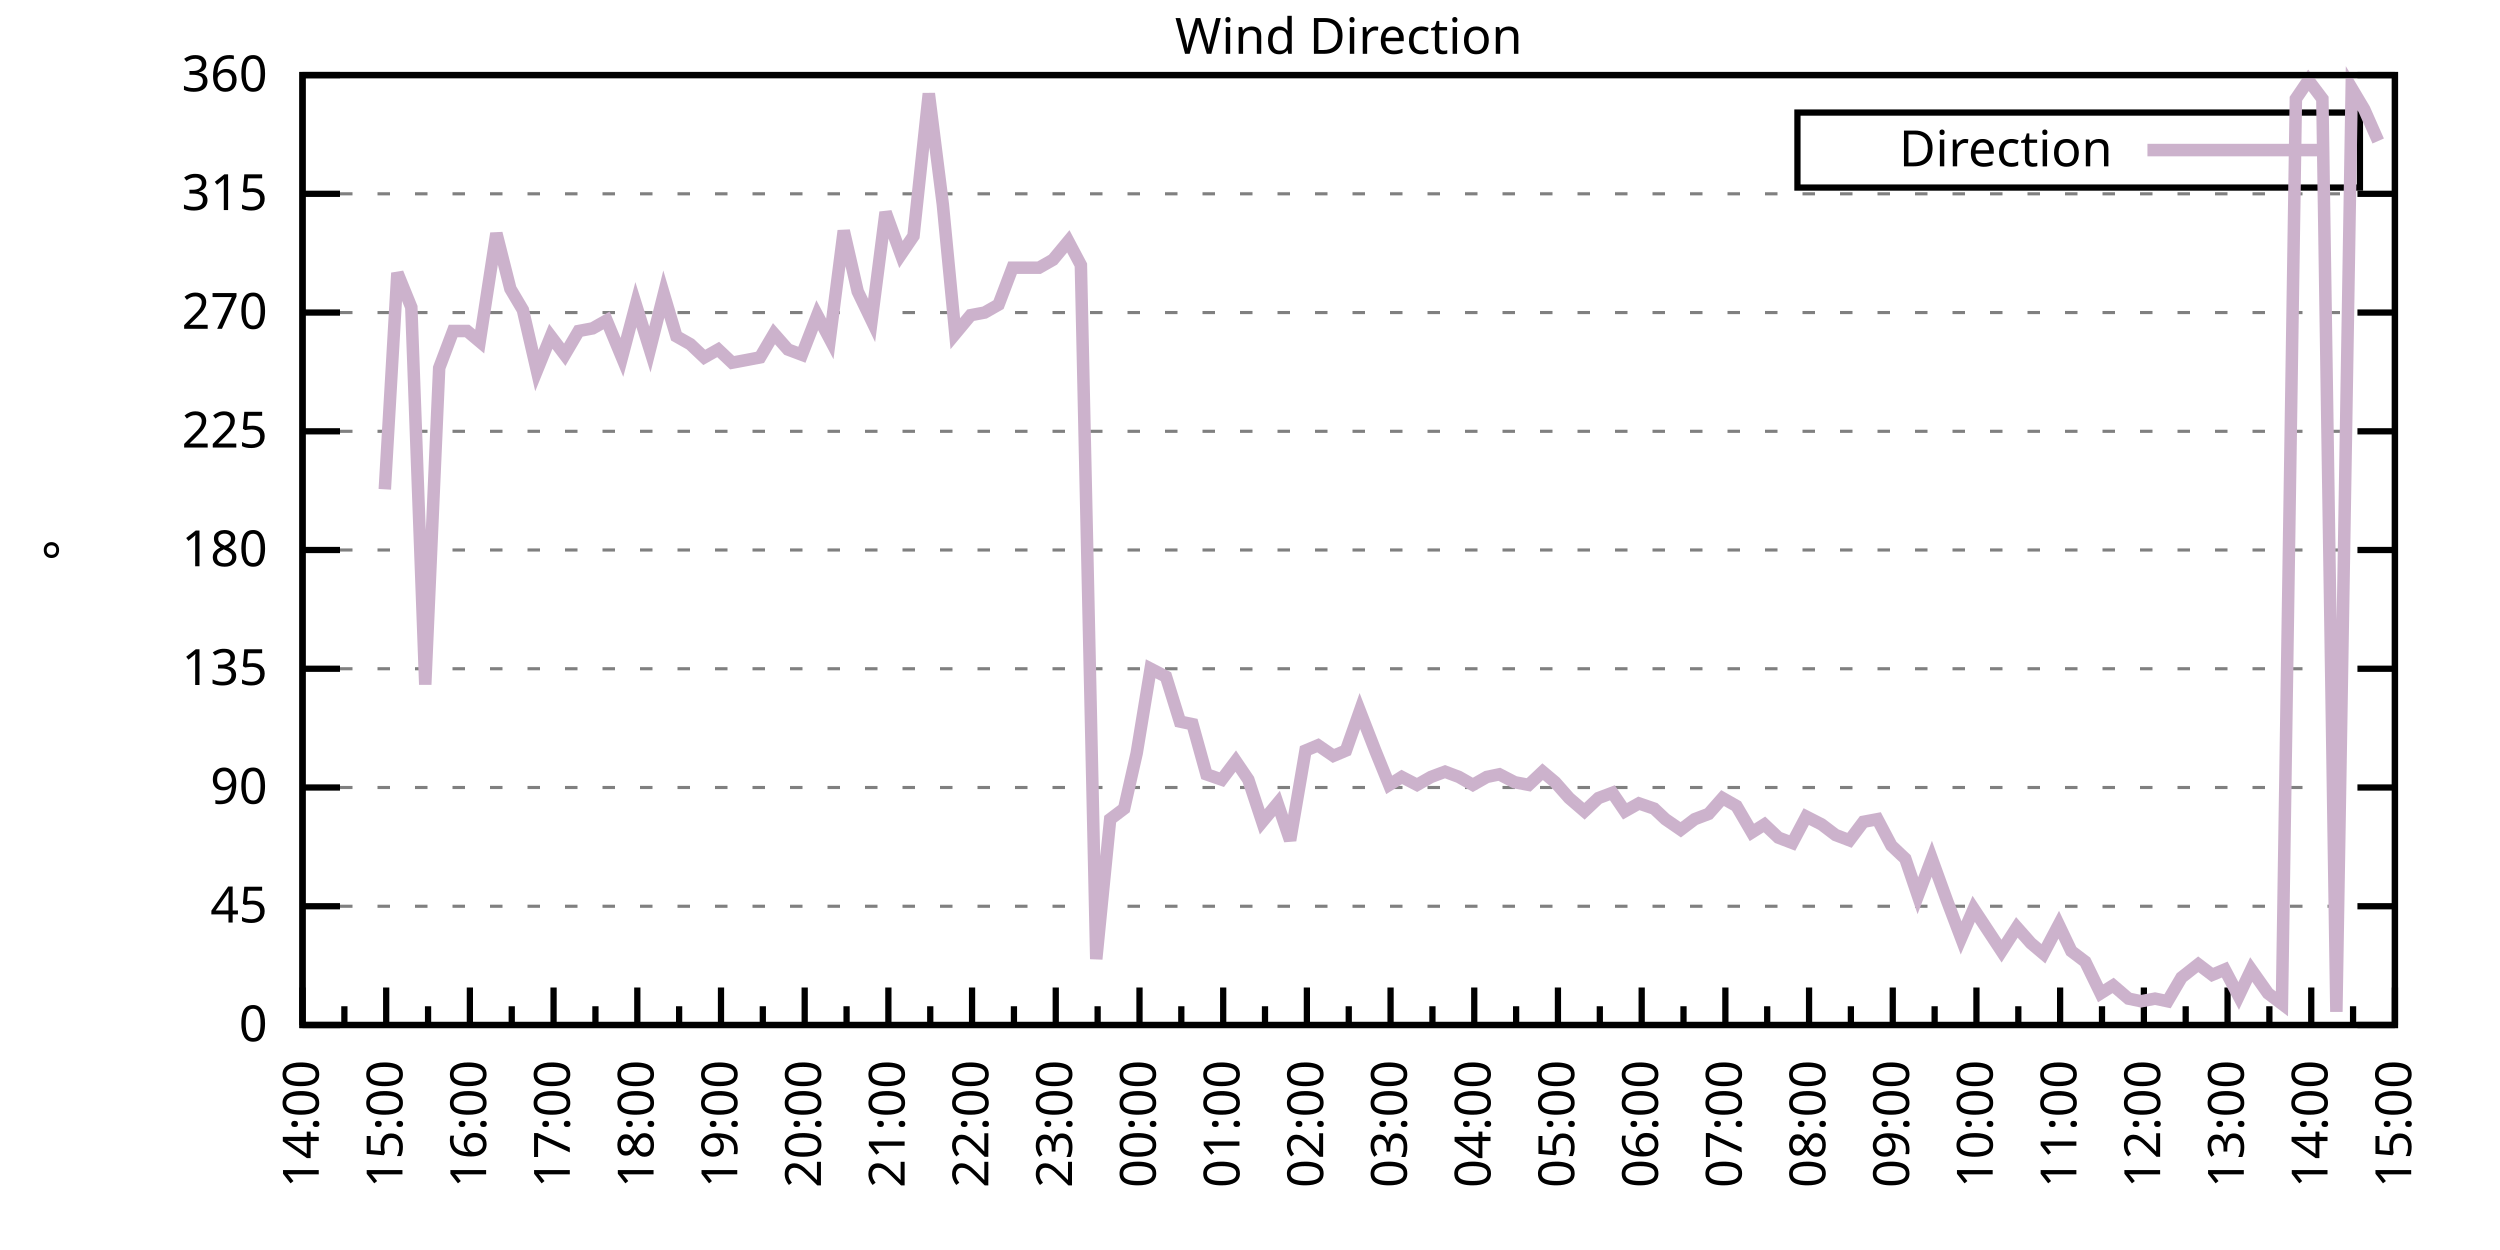
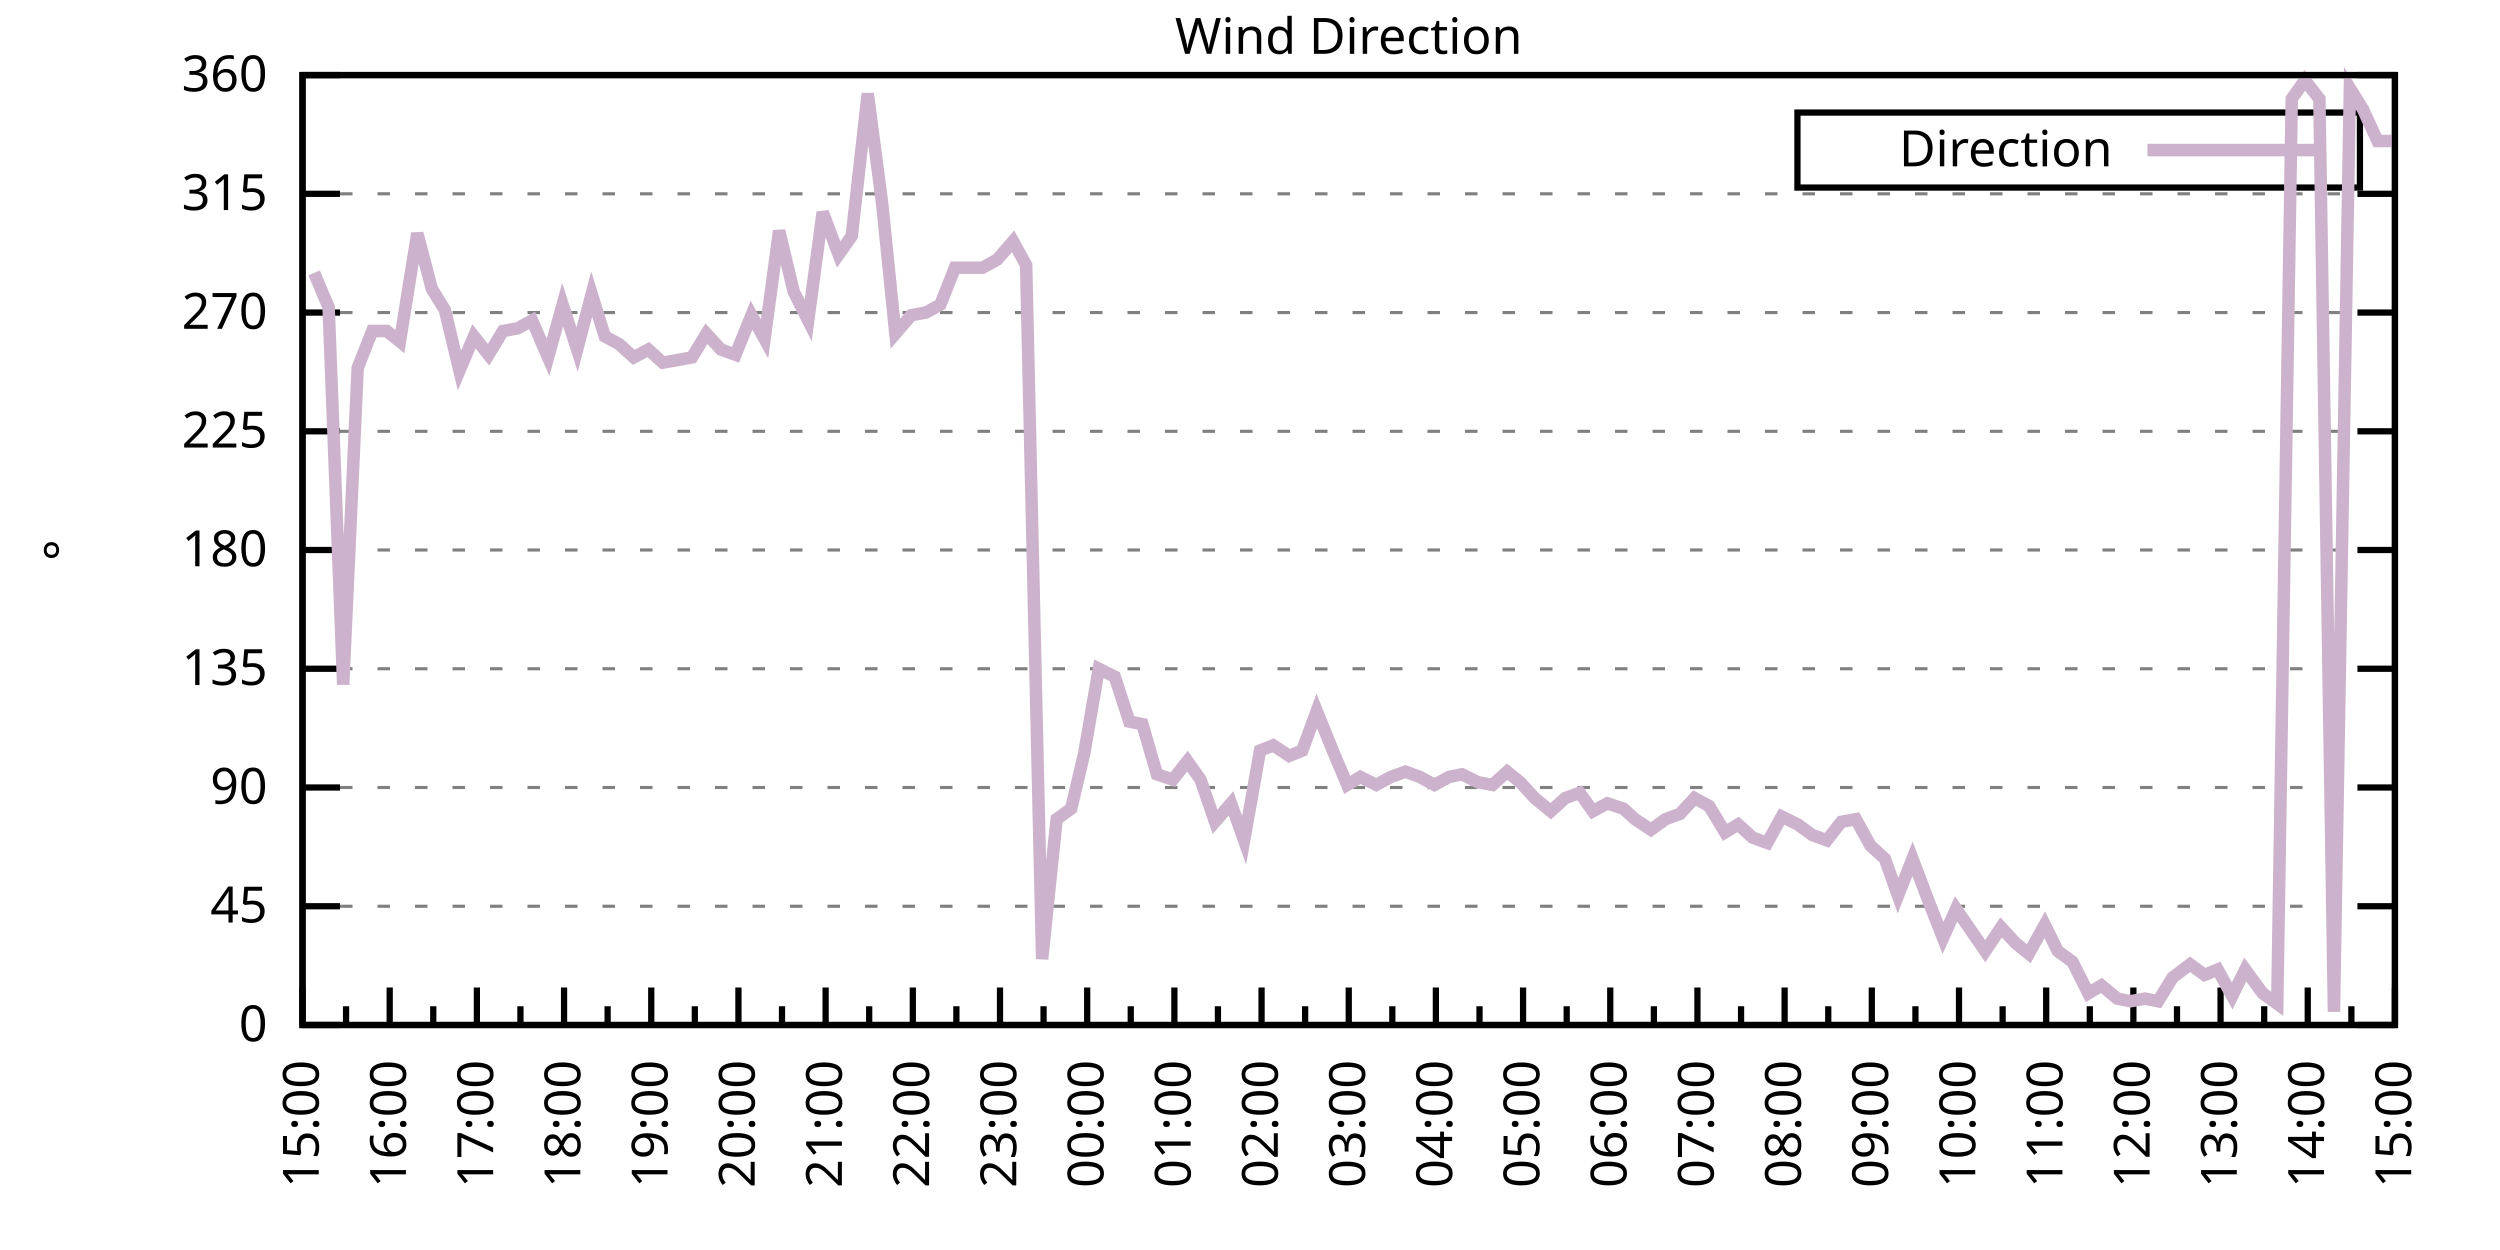
<svg xmlns="http://www.w3.org/2000/svg" xmlns:xlink="http://www.w3.org/1999/xlink" width="400" height="200" viewBox="0 0 400 200">
  <g id="gnuplot_canvas">
    <rect x="0" y="0" width="400" height="200" fill="none" />
    <defs>
      <circle id="gpDot" r="0.5" stroke-width="0.5" stroke="currentColor" />
      <path id="gpPt0" stroke-width="0.333" stroke="currentColor" d="M-1,0 h2 M0,-1 v2" />
      <path id="gpPt1" stroke-width="0.333" stroke="currentColor" d="M-1,-1 L1,1 M1,-1 L-1,1" />
      <path id="gpPt2" stroke-width="0.333" stroke="currentColor" d="M-1,0 L1,0 M0,-1 L0,1 M-1,-1 L1,1 M-1,1 L1,-1" />
      <rect id="gpPt3" stroke-width="0.333" stroke="currentColor" x="-1" y="-1" width="2" height="2" />
      <rect id="gpPt4" stroke-width="0.333" stroke="currentColor" fill="currentColor" x="-1" y="-1" width="2" height="2" />
      <circle id="gpPt5" stroke-width="0.333" stroke="currentColor" cx="0" cy="0" r="1" />
      <use xlink:href="#gpPt5" id="gpPt6" fill="currentColor" stroke="none" />
      <path id="gpPt7" stroke-width="0.333" stroke="currentColor" d="M0,-1.33 L-1.33,0.67 L1.33,0.67 z" />
      <use xlink:href="#gpPt7" id="gpPt8" fill="currentColor" stroke="none" />
      <use xlink:href="#gpPt7" id="gpPt9" stroke="currentColor" transform="rotate(180)" />
      <use xlink:href="#gpPt9" id="gpPt10" fill="currentColor" stroke="none" />
      <use xlink:href="#gpPt3" id="gpPt11" stroke="currentColor" transform="rotate(45)" />
      <use xlink:href="#gpPt11" id="gpPt12" fill="currentColor" stroke="none" />
      <path id="gpPt13" stroke-width="0.333" stroke="currentColor" d="M0,1.330 L1.265,0.411 L0.782,-1.067 L-0.782,-1.076 L-1.265,0.411 z" />
      <use xlink:href="#gpPt13" id="gpPt14" fill="currentColor" stroke="none" />
      <filter id="textbox" filterUnits="objectBoundingBox" x="0" y="0" height="1" width="1">
        <feFlood flood-color="white" flood-opacity="1" result="bgnd" />
        <feComposite in="SourceGraphic" in2="bgnd" operator="atop" />
      </filter>
      <filter id="greybox" filterUnits="objectBoundingBox" x="0" y="0" height="1" width="1">
        <feFlood flood-color="lightgrey" flood-opacity="1" result="grey" />
        <feComposite in="SourceGraphic" in2="grey" operator="atop" />
      </filter>
    </defs>
    <g fill="none" color="white" stroke="currentColor" stroke-width="1.00" stroke-linecap="butt" stroke-linejoin="miter">
</g>
    <g fill="none" color="black" stroke="currentColor" stroke-width="1.00" stroke-linecap="butt" stroke-linejoin="miter">
      <g stroke="none" shape-rendering="crispEdges">
        <polygon fill="rgb(255, 255, 255)" points="48.40,164.00 383.18,164.00 383.18,12.02 48.40,12.02 " />
      </g>
    </g>
    <g fill="none" color="black" stroke="currentColor" stroke-width="1.00" stroke-linecap="butt" stroke-linejoin="miter">
</g>
    <g fill="none" color="black" stroke="black" stroke-width="0.50" stroke-linecap="butt" stroke-linejoin="miter">
</g>
    <g fill="none" color="gray" stroke="currentColor" stroke-width="0.50" stroke-linecap="butt" stroke-linejoin="miter">
      <path stroke="gray" stroke-dasharray="2,4" class="gridline" d="M48.40,164.00 L383.19,164.00  " />
    </g>
    <g fill="none" color="gray" stroke="gray" stroke-width="1.00" stroke-linecap="butt" stroke-linejoin="miter">
</g>
    <g fill="none" color="black" stroke="currentColor" stroke-width="1.00" stroke-linecap="butt" stroke-linejoin="miter">
      <path stroke="black" d="M48.40,164.00 L54.40,164.00 M383.19,164.00 L377.19,164.00  " />
      <g transform="translate(42.80,166.60)" stroke="none" fill="black" font-family="Sans" font-size="8.00" text-anchor="end">
        <text>
          <tspan font-family="Sans"> 0</tspan>
        </text>
      </g>
    </g>
    <g fill="none" color="black" stroke="currentColor" stroke-width="1.00" stroke-linecap="butt" stroke-linejoin="miter">
</g>
    <g fill="none" color="black" stroke="black" stroke-width="0.50" stroke-linecap="butt" stroke-linejoin="miter">
</g>
    <g fill="none" color="gray" stroke="currentColor" stroke-width="0.50" stroke-linecap="butt" stroke-linejoin="miter">
      <path stroke="gray" stroke-dasharray="2,4" class="gridline" d="M48.40,145.00 L383.19,145.00  " />
    </g>
    <g fill="none" color="gray" stroke="gray" stroke-width="1.00" stroke-linecap="butt" stroke-linejoin="miter">
</g>
    <g fill="none" color="black" stroke="currentColor" stroke-width="1.00" stroke-linecap="butt" stroke-linejoin="miter">
      <path stroke="black" d="M48.40,145.00 L54.40,145.00 M383.19,145.00 L377.19,145.00  " />
      <g transform="translate(42.80,147.60)" stroke="none" fill="black" font-family="Sans" font-size="8.00" text-anchor="end">
        <text>
          <tspan font-family="Sans"> 45</tspan>
        </text>
      </g>
    </g>
    <g fill="none" color="black" stroke="currentColor" stroke-width="1.00" stroke-linecap="butt" stroke-linejoin="miter">
</g>
    <g fill="none" color="black" stroke="black" stroke-width="0.50" stroke-linecap="butt" stroke-linejoin="miter">
</g>
    <g fill="none" color="gray" stroke="currentColor" stroke-width="0.50" stroke-linecap="butt" stroke-linejoin="miter">
      <path stroke="gray" stroke-dasharray="2,4" class="gridline" d="M48.40,126.00 L383.19,126.00  " />
    </g>
    <g fill="none" color="gray" stroke="gray" stroke-width="1.00" stroke-linecap="butt" stroke-linejoin="miter">
</g>
    <g fill="none" color="black" stroke="currentColor" stroke-width="1.00" stroke-linecap="butt" stroke-linejoin="miter">
      <path stroke="black" d="M48.40,126.00 L54.40,126.00 M383.19,126.00 L377.19,126.00  " />
      <g transform="translate(42.80,128.60)" stroke="none" fill="black" font-family="Sans" font-size="8.00" text-anchor="end">
        <text>
          <tspan font-family="Sans"> 90</tspan>
        </text>
      </g>
    </g>
    <g fill="none" color="black" stroke="currentColor" stroke-width="1.00" stroke-linecap="butt" stroke-linejoin="miter">
</g>
    <g fill="none" color="black" stroke="black" stroke-width="0.50" stroke-linecap="butt" stroke-linejoin="miter">
</g>
    <g fill="none" color="gray" stroke="currentColor" stroke-width="0.50" stroke-linecap="butt" stroke-linejoin="miter">
      <path stroke="gray" stroke-dasharray="2,4" class="gridline" d="M48.40,107.00 L383.19,107.00  " />
    </g>
    <g fill="none" color="gray" stroke="gray" stroke-width="1.00" stroke-linecap="butt" stroke-linejoin="miter">
</g>
    <g fill="none" color="black" stroke="currentColor" stroke-width="1.00" stroke-linecap="butt" stroke-linejoin="miter">
      <path stroke="black" d="M48.40,107.00 L54.40,107.00 M383.19,107.00 L377.19,107.00  " />
      <g transform="translate(42.80,109.60)" stroke="none" fill="black" font-family="Sans" font-size="8.00" text-anchor="end">
        <text>
          <tspan font-family="Sans"> 135</tspan>
        </text>
      </g>
    </g>
    <g fill="none" color="black" stroke="currentColor" stroke-width="1.00" stroke-linecap="butt" stroke-linejoin="miter">
</g>
    <g fill="none" color="black" stroke="black" stroke-width="0.50" stroke-linecap="butt" stroke-linejoin="miter">
</g>
    <g fill="none" color="gray" stroke="currentColor" stroke-width="0.50" stroke-linecap="butt" stroke-linejoin="miter">
      <path stroke="gray" stroke-dasharray="2,4" class="gridline" d="M48.40,88.00 L383.19,88.00  " />
    </g>
    <g fill="none" color="gray" stroke="gray" stroke-width="1.00" stroke-linecap="butt" stroke-linejoin="miter">
</g>
    <g fill="none" color="black" stroke="currentColor" stroke-width="1.00" stroke-linecap="butt" stroke-linejoin="miter">
      <path stroke="black" d="M48.40,88.00 L54.40,88.00 M383.19,88.00 L377.19,88.00  " />
      <g transform="translate(42.80,90.60)" stroke="none" fill="black" font-family="Sans" font-size="8.00" text-anchor="end">
        <text>
          <tspan font-family="Sans"> 180</tspan>
        </text>
      </g>
    </g>
    <g fill="none" color="black" stroke="currentColor" stroke-width="1.00" stroke-linecap="butt" stroke-linejoin="miter">
</g>
    <g fill="none" color="black" stroke="black" stroke-width="0.50" stroke-linecap="butt" stroke-linejoin="miter">
</g>
    <g fill="none" color="gray" stroke="currentColor" stroke-width="0.50" stroke-linecap="butt" stroke-linejoin="miter">
      <path stroke="gray" stroke-dasharray="2,4" class="gridline" d="M48.40,69.01 L383.19,69.01  " />
    </g>
    <g fill="none" color="gray" stroke="gray" stroke-width="1.00" stroke-linecap="butt" stroke-linejoin="miter">
</g>
    <g fill="none" color="black" stroke="currentColor" stroke-width="1.00" stroke-linecap="butt" stroke-linejoin="miter">
      <path stroke="black" d="M48.40,69.01 L54.40,69.01 M383.19,69.01 L377.19,69.01  " />
      <g transform="translate(42.80,71.61)" stroke="none" fill="black" font-family="Sans" font-size="8.00" text-anchor="end">
        <text>
          <tspan font-family="Sans"> 225</tspan>
        </text>
      </g>
    </g>
    <g fill="none" color="black" stroke="currentColor" stroke-width="1.00" stroke-linecap="butt" stroke-linejoin="miter">
</g>
    <g fill="none" color="black" stroke="black" stroke-width="0.50" stroke-linecap="butt" stroke-linejoin="miter">
</g>
    <g fill="none" color="gray" stroke="currentColor" stroke-width="0.50" stroke-linecap="butt" stroke-linejoin="miter">
      <path stroke="gray" stroke-dasharray="2,4" class="gridline" d="M48.40,50.01 L383.19,50.01  " />
    </g>
    <g fill="none" color="gray" stroke="gray" stroke-width="1.00" stroke-linecap="butt" stroke-linejoin="miter">
</g>
    <g fill="none" color="black" stroke="currentColor" stroke-width="1.00" stroke-linecap="butt" stroke-linejoin="miter">
      <path stroke="black" d="M48.40,50.01 L54.40,50.01 M383.19,50.01 L377.19,50.01  " />
      <g transform="translate(42.80,52.61)" stroke="none" fill="black" font-family="Sans" font-size="8.00" text-anchor="end">
        <text>
          <tspan font-family="Sans"> 270</tspan>
        </text>
      </g>
    </g>
    <g fill="none" color="black" stroke="currentColor" stroke-width="1.00" stroke-linecap="butt" stroke-linejoin="miter">
</g>
    <g fill="none" color="black" stroke="black" stroke-width="0.50" stroke-linecap="butt" stroke-linejoin="miter">
</g>
    <g fill="none" color="gray" stroke="currentColor" stroke-width="0.50" stroke-linecap="butt" stroke-linejoin="miter">
      <path stroke="gray" stroke-dasharray="2,4" class="gridline" d="M48.40,31.01 L383.19,31.01  " />
    </g>
    <g fill="none" color="gray" stroke="gray" stroke-width="1.00" stroke-linecap="butt" stroke-linejoin="miter">
</g>
    <g fill="none" color="black" stroke="currentColor" stroke-width="1.00" stroke-linecap="butt" stroke-linejoin="miter">
      <path stroke="black" d="M48.40,31.01 L54.40,31.01 M383.19,31.01 L377.19,31.01  " />
      <g transform="translate(42.80,33.61)" stroke="none" fill="black" font-family="Sans" font-size="8.00" text-anchor="end">
        <text>
          <tspan font-family="Sans"> 315</tspan>
        </text>
      </g>
    </g>
    <g fill="none" color="black" stroke="currentColor" stroke-width="1.00" stroke-linecap="butt" stroke-linejoin="miter">
</g>
    <g fill="none" color="black" stroke="black" stroke-width="0.50" stroke-linecap="butt" stroke-linejoin="miter">
</g>
    <g fill="none" color="gray" stroke="currentColor" stroke-width="0.50" stroke-linecap="butt" stroke-linejoin="miter">
      <path stroke="gray" stroke-dasharray="2,4" class="gridline" d="M48.40,12.01 L383.19,12.01  " />
    </g>
    <g fill="none" color="gray" stroke="gray" stroke-width="1.00" stroke-linecap="butt" stroke-linejoin="miter">
</g>
    <g fill="none" color="black" stroke="currentColor" stroke-width="1.00" stroke-linecap="butt" stroke-linejoin="miter">
      <path stroke="black" d="M48.40,12.01 L54.40,12.01 M383.19,12.01 L377.19,12.01  " />
      <g transform="translate(42.80,14.61)" stroke="none" fill="black" font-family="Sans" font-size="8.00" text-anchor="end">
        <text>
          <tspan font-family="Sans"> 360</tspan>
        </text>
      </g>
    </g>
    <g fill="none" color="black" stroke="currentColor" stroke-width="1.00" stroke-linecap="butt" stroke-linejoin="miter">
      <path stroke="black" d="M48.40,164.00 L48.40,158.00  " />
      <g transform="translate(51.00,169.60) rotate(270)" stroke="none" fill="black" font-family="Sans" font-size="8.00" text-anchor="end">
        <text>
+           <tspan font-family="Sans">15:00</tspan>
+         </text>
+       </g>
+     </g>
+     <g fill="none" color="black" stroke="currentColor" stroke-width="1.00" stroke-linecap="butt" stroke-linejoin="miter">
+       <path stroke="black" d="M55.37,164.00 L55.37,161.00 M62.35,164.00 L62.35,158.00  " />
+       <g transform="translate(64.95,169.60) rotate(270)" stroke="none" fill="black" font-family="Sans" font-size="8.00" text-anchor="end">
+         <text>
+           <tspan font-family="Sans">16:00</tspan>
+         </text>
+       </g>
+     </g>
+     <g fill="none" color="black" stroke="currentColor" stroke-width="1.00" stroke-linecap="butt" stroke-linejoin="miter">
+       <path stroke="black" d="M69.32,164.00 L69.32,161.00 M76.30,164.00 L76.30,158.00  " />
+       <g transform="translate(78.90,169.60) rotate(270)" stroke="none" fill="black" font-family="Sans" font-size="8.00" text-anchor="end">
+         <text>
+           <tspan font-family="Sans">17:00</tspan>
+         </text>
+       </g>
+     </g>
+     <g fill="none" color="black" stroke="currentColor" stroke-width="1.00" stroke-linecap="butt" stroke-linejoin="miter">
+       <path stroke="black" d="M83.27,164.00 L83.27,161.00 M90.25,164.00 L90.25,158.00  " />
+       <g transform="translate(92.85,169.60) rotate(270)" stroke="none" fill="black" font-family="Sans" font-size="8.00" text-anchor="end">
+         <text>
+           <tspan font-family="Sans">18:00</tspan>
+         </text>
+       </g>
+     </g>
+     <g fill="none" color="black" stroke="currentColor" stroke-width="1.00" stroke-linecap="butt" stroke-linejoin="miter">
+       <path stroke="black" d="M97.22,164.00 L97.22,161.00 M104.20,164.00 L104.20,158.00  " />
+       <g transform="translate(106.80,169.60) rotate(270)" stroke="none" fill="black" font-family="Sans" font-size="8.00" text-anchor="end">
+         <text>
+           <tspan font-family="Sans">19:00</tspan>
+         </text>
+       </g>
+     </g>
+     <g fill="none" color="black" stroke="currentColor" stroke-width="1.00" stroke-linecap="butt" stroke-linejoin="miter">
+       <path stroke="black" d="M111.17,164.00 L111.17,161.00 M118.15,164.00 L118.15,158.00  " />
+       <g transform="translate(120.75,169.60) rotate(270)" stroke="none" fill="black" font-family="Sans" font-size="8.00" text-anchor="end">
+         <text>
+           <tspan font-family="Sans">20:00</tspan>
+         </text>
+       </g>
+     </g>
+     <g fill="none" color="black" stroke="currentColor" stroke-width="1.00" stroke-linecap="butt" stroke-linejoin="miter">
+       <path stroke="black" d="M125.12,164.00 L125.12,161.00 M132.10,164.00 L132.10,158.00  " />
+       <g transform="translate(134.70,169.60) rotate(270)" stroke="none" fill="black" font-family="Sans" font-size="8.00" text-anchor="end">
+         <text>
+           <tspan font-family="Sans">21:00</tspan>
+         </text>
+       </g>
+     </g>
+     <g fill="none" color="black" stroke="currentColor" stroke-width="1.00" stroke-linecap="butt" stroke-linejoin="miter">
+       <path stroke="black" d="M139.07,164.00 L139.07,161.00 M146.05,164.00 L146.05,158.00  " />
+       <g transform="translate(148.65,169.60) rotate(270)" stroke="none" fill="black" font-family="Sans" font-size="8.00" text-anchor="end">
+         <text>
+           <tspan font-family="Sans">22:00</tspan>
+         </text>
+       </g>
+     </g>
+     <g fill="none" color="black" stroke="currentColor" stroke-width="1.00" stroke-linecap="butt" stroke-linejoin="miter">
+       <path stroke="black" d="M153.02,164.00 L153.02,161.00 M160.00,164.00 L160.00,158.00  " />
+       <g transform="translate(162.60,169.60) rotate(270)" stroke="none" fill="black" font-family="Sans" font-size="8.00" text-anchor="end">
+         <text>
+           <tspan font-family="Sans">23:00</tspan>
+         </text>
+       </g>
+     </g>
+     <g fill="none" color="black" stroke="currentColor" stroke-width="1.00" stroke-linecap="butt" stroke-linejoin="miter">
+       <path stroke="black" d="M166.97,164.00 L166.97,161.00 M173.95,164.00 L173.95,158.00  " />
+       <g transform="translate(176.55,169.60) rotate(270)" stroke="none" fill="black" font-family="Sans" font-size="8.00" text-anchor="end">
+         <text>
+           <tspan font-family="Sans">00:00</tspan>
+         </text>
+       </g>
+     </g>
+     <g fill="none" color="black" stroke="currentColor" stroke-width="1.00" stroke-linecap="butt" stroke-linejoin="miter">
+       <path stroke="black" d="M180.92,164.00 L180.92,161.00 M187.90,164.00 L187.90,158.00  " />
+       <g transform="translate(190.50,169.60) rotate(270)" stroke="none" fill="black" font-family="Sans" font-size="8.00" text-anchor="end">
+         <text>
+           <tspan font-family="Sans">01:00</tspan>
+         </text>
+       </g>
+     </g>
+     <g fill="none" color="black" stroke="currentColor" stroke-width="1.00" stroke-linecap="butt" stroke-linejoin="miter">
+       <path stroke="black" d="M194.87,164.00 L194.87,161.00 M201.85,164.00 L201.85,158.00  " />
+       <g transform="translate(204.45,169.60) rotate(270)" stroke="none" fill="black" font-family="Sans" font-size="8.00" text-anchor="end">
+         <text>
+           <tspan font-family="Sans">02:00</tspan>
+         </text>
+       </g>
+     </g>
+     <g fill="none" color="black" stroke="currentColor" stroke-width="1.00" stroke-linecap="butt" stroke-linejoin="miter">
+       <path stroke="black" d="M208.82,164.00 L208.82,161.00 M215.80,164.00 L215.80,158.00  " />
+       <g transform="translate(218.40,169.60) rotate(270)" stroke="none" fill="black" font-family="Sans" font-size="8.00" text-anchor="end">
+         <text>
+           <tspan font-family="Sans">03:00</tspan>
+         </text>
+       </g>
+     </g>
+     <g fill="none" color="black" stroke="currentColor" stroke-width="1.00" stroke-linecap="butt" stroke-linejoin="miter">
+       <path stroke="black" d="M222.77,164.00 L222.77,161.00 M229.74,164.00 L229.74,158.00  " />
+       <g transform="translate(232.34,169.60) rotate(270)" stroke="none" fill="black" font-family="Sans" font-size="8.00" text-anchor="end">
+         <text>
+           <tspan font-family="Sans">04:00</tspan>
+         </text>
+       </g>
+     </g>
+     <g fill="none" color="black" stroke="currentColor" stroke-width="1.00" stroke-linecap="butt" stroke-linejoin="miter">
+       <path stroke="black" d="M236.72,164.00 L236.72,161.00 M243.69,164.00 L243.69,158.00  " />
+       <g transform="translate(246.29,169.60) rotate(270)" stroke="none" fill="black" font-family="Sans" font-size="8.00" text-anchor="end">
+         <text>
+           <tspan font-family="Sans">05:00</tspan>
+         </text>
+       </g>
+     </g>
+     <g fill="none" color="black" stroke="currentColor" stroke-width="1.00" stroke-linecap="butt" stroke-linejoin="miter">
+       <path stroke="black" d="M250.67,164.00 L250.67,161.00 M257.64,164.00 L257.64,158.00  " />
+       <g transform="translate(260.24,169.60) rotate(270)" stroke="none" fill="black" font-family="Sans" font-size="8.00" text-anchor="end">
+         <text>
+           <tspan font-family="Sans">06:00</tspan>
+         </text>
+       </g>
+     </g>
+     <g fill="none" color="black" stroke="currentColor" stroke-width="1.00" stroke-linecap="butt" stroke-linejoin="miter">
+       <path stroke="black" d="M264.62,164.00 L264.62,161.00 M271.59,164.00 L271.59,158.00  " />
+       <g transform="translate(274.19,169.60) rotate(270)" stroke="none" fill="black" font-family="Sans" font-size="8.00" text-anchor="end">
+         <text>
+           <tspan font-family="Sans">07:00</tspan>
+         </text>
+       </g>
+     </g>
+     <g fill="none" color="black" stroke="currentColor" stroke-width="1.00" stroke-linecap="butt" stroke-linejoin="miter">
+       <path stroke="black" d="M278.57,164.00 L278.57,161.00 M285.54,164.00 L285.54,158.00  " />
+       <g transform="translate(288.14,169.60) rotate(270)" stroke="none" fill="black" font-family="Sans" font-size="8.00" text-anchor="end">
+         <text>
+           <tspan font-family="Sans">08:00</tspan>
+         </text>
+       </g>
+     </g>
+     <g fill="none" color="black" stroke="currentColor" stroke-width="1.00" stroke-linecap="butt" stroke-linejoin="miter">
+       <path stroke="black" d="M292.52,164.00 L292.52,161.00 M299.49,164.00 L299.49,158.00  " />
+       <g transform="translate(302.09,169.60) rotate(270)" stroke="none" fill="black" font-family="Sans" font-size="8.00" text-anchor="end">
+         <text>
+           <tspan font-family="Sans">09:00</tspan>
+         </text>
+       </g>
+     </g>
+     <g fill="none" color="black" stroke="currentColor" stroke-width="1.00" stroke-linecap="butt" stroke-linejoin="miter">
+       <path stroke="black" d="M306.47,164.00 L306.47,161.00 M313.44,164.00 L313.44,158.00  " />
+       <g transform="translate(316.04,169.60) rotate(270)" stroke="none" fill="black" font-family="Sans" font-size="8.00" text-anchor="end">
+         <text>
+           <tspan font-family="Sans">10:00</tspan>
+         </text>
+       </g>
+     </g>
+     <g fill="none" color="black" stroke="currentColor" stroke-width="1.00" stroke-linecap="butt" stroke-linejoin="miter">
+       <path stroke="black" d="M320.42,164.00 L320.42,161.00 M327.39,164.00 L327.39,158.00  " />
+       <g transform="translate(329.99,169.60) rotate(270)" stroke="none" fill="black" font-family="Sans" font-size="8.00" text-anchor="end">
+         <text>
+           <tspan font-family="Sans">11:00</tspan>
+         </text>
+       </g>
+     </g>
+     <g fill="none" color="black" stroke="currentColor" stroke-width="1.00" stroke-linecap="butt" stroke-linejoin="miter">
+       <path stroke="black" d="M334.37,164.00 L334.37,161.00 M341.34,164.00 L341.34,158.00  " />
+       <g transform="translate(343.94,169.60) rotate(270)" stroke="none" fill="black" font-family="Sans" font-size="8.00" text-anchor="end">
+         <text>
+           <tspan font-family="Sans">12:00</tspan>
+         </text>
+       </g>
+     </g>
+     <g fill="none" color="black" stroke="currentColor" stroke-width="1.00" stroke-linecap="butt" stroke-linejoin="miter">
+       <path stroke="black" d="M348.32,164.00 L348.32,161.00 M355.29,164.00 L355.29,158.00  " />
+       <g transform="translate(357.89,169.60) rotate(270)" stroke="none" fill="black" font-family="Sans" font-size="8.00" text-anchor="end">
+         <text>
+           <tspan font-family="Sans">13:00</tspan>
+         </text>
+       </g>
+     </g>
+     <g fill="none" color="black" stroke="currentColor" stroke-width="1.00" stroke-linecap="butt" stroke-linejoin="miter">
+       <path stroke="black" d="M362.27,164.00 L362.27,161.00 M369.24,164.00 L369.24,158.00  " />
+       <g transform="translate(371.84,169.60) rotate(270)" stroke="none" fill="black" font-family="Sans" font-size="8.00" text-anchor="end">
+         <text>
          <tspan font-family="Sans">14:00</tspan>
        </text>
      </g>
    </g>
    <g fill="none" color="black" stroke="currentColor" stroke-width="1.00" stroke-linecap="butt" stroke-linejoin="miter">
-       <path stroke="black" d="M55.10,164.00 L55.10,161.00 M61.79,164.00 L61.79,158.00  " />
-       <g transform="translate(64.39,169.60) rotate(270)" stroke="none" fill="black" font-family="Sans" font-size="8.00" text-anchor="end">
-         <text>
-           <tspan font-family="Sans">15:00</tspan>
-         </text>
-       </g>
-     </g>
-     <g fill="none" color="black" stroke="currentColor" stroke-width="1.00" stroke-linecap="butt" stroke-linejoin="miter">
-       <path stroke="black" d="M68.49,164.00 L68.49,161.00 M75.18,164.00 L75.18,158.00  " />
-       <g transform="translate(77.78,169.60) rotate(270)" stroke="none" fill="black" font-family="Sans" font-size="8.00" text-anchor="end">
-         <text>
-           <tspan font-family="Sans">16:00</tspan>
-         </text>
-       </g>
-     </g>
-     <g fill="none" color="black" stroke="currentColor" stroke-width="1.00" stroke-linecap="butt" stroke-linejoin="miter">
-       <path stroke="black" d="M81.88,164.00 L81.88,161.00 M88.57,164.00 L88.57,158.00  " />
-       <g transform="translate(91.17,169.60) rotate(270)" stroke="none" fill="black" font-family="Sans" font-size="8.00" text-anchor="end">
-         <text>
-           <tspan font-family="Sans">17:00</tspan>
-         </text>
-       </g>
-     </g>
-     <g fill="none" color="black" stroke="currentColor" stroke-width="1.00" stroke-linecap="butt" stroke-linejoin="miter">
-       <path stroke="black" d="M95.27,164.00 L95.27,161.00 M101.97,164.00 L101.97,158.00  " />
-       <g transform="translate(104.57,169.60) rotate(270)" stroke="none" fill="black" font-family="Sans" font-size="8.00" text-anchor="end">
-         <text>
-           <tspan font-family="Sans">18:00</tspan>
-         </text>
-       </g>
-     </g>
-     <g fill="none" color="black" stroke="currentColor" stroke-width="1.00" stroke-linecap="butt" stroke-linejoin="miter">
-       <path stroke="black" d="M108.66,164.00 L108.66,161.00 M115.36,164.00 L115.36,158.00  " />
-       <g transform="translate(117.96,169.60) rotate(270)" stroke="none" fill="black" font-family="Sans" font-size="8.00" text-anchor="end">
-         <text>
-           <tspan font-family="Sans">19:00</tspan>
-         </text>
-       </g>
-     </g>
-     <g fill="none" color="black" stroke="currentColor" stroke-width="1.00" stroke-linecap="butt" stroke-linejoin="miter">
-       <path stroke="black" d="M122.05,164.00 L122.05,161.00 M128.75,164.00 L128.75,158.00  " />
-       <g transform="translate(131.35,169.60) rotate(270)" stroke="none" fill="black" font-family="Sans" font-size="8.00" text-anchor="end">
-         <text>
-           <tspan font-family="Sans">20:00</tspan>
-         </text>
-       </g>
-     </g>
-     <g fill="none" color="black" stroke="currentColor" stroke-width="1.00" stroke-linecap="butt" stroke-linejoin="miter">
-       <path stroke="black" d="M135.45,164.00 L135.45,161.00 M142.14,164.00 L142.14,158.00  " />
-       <g transform="translate(144.74,169.60) rotate(270)" stroke="none" fill="black" font-family="Sans" font-size="8.00" text-anchor="end">
-         <text>
-           <tspan font-family="Sans">21:00</tspan>
-         </text>
-       </g>
-     </g>
-     <g fill="none" color="black" stroke="currentColor" stroke-width="1.00" stroke-linecap="butt" stroke-linejoin="miter">
-       <path stroke="black" d="M148.84,164.00 L148.84,161.00 M155.53,164.00 L155.53,158.00  " />
-       <g transform="translate(158.13,169.60) rotate(270)" stroke="none" fill="black" font-family="Sans" font-size="8.00" text-anchor="end">
-         <text>
-           <tspan font-family="Sans">22:00</tspan>
-         </text>
-       </g>
-     </g>
-     <g fill="none" color="black" stroke="currentColor" stroke-width="1.00" stroke-linecap="butt" stroke-linejoin="miter">
-       <path stroke="black" d="M162.23,164.00 L162.23,161.00 M168.92,164.00 L168.92,158.00  " />
-       <g transform="translate(171.52,169.60) rotate(270)" stroke="none" fill="black" font-family="Sans" font-size="8.00" text-anchor="end">
-         <text>
-           <tspan font-family="Sans">23:00</tspan>
-         </text>
-       </g>
-     </g>
-     <g fill="none" color="black" stroke="currentColor" stroke-width="1.00" stroke-linecap="butt" stroke-linejoin="miter">
-       <path stroke="black" d="M175.62,164.00 L175.62,161.00 M182.32,164.00 L182.32,158.00  " />
-       <g transform="translate(184.92,169.60) rotate(270)" stroke="none" fill="black" font-family="Sans" font-size="8.00" text-anchor="end">
-         <text>
-           <tspan font-family="Sans">00:00</tspan>
-         </text>
-       </g>
-     </g>
-     <g fill="none" color="black" stroke="currentColor" stroke-width="1.00" stroke-linecap="butt" stroke-linejoin="miter">
-       <path stroke="black" d="M189.01,164.00 L189.01,161.00 M195.71,164.00 L195.71,158.00  " />
-       <g transform="translate(198.31,169.60) rotate(270)" stroke="none" fill="black" font-family="Sans" font-size="8.00" text-anchor="end">
-         <text>
-           <tspan font-family="Sans">01:00</tspan>
-         </text>
-       </g>
-     </g>
-     <g fill="none" color="black" stroke="currentColor" stroke-width="1.00" stroke-linecap="butt" stroke-linejoin="miter">
-       <path stroke="black" d="M202.40,164.00 L202.40,161.00 M209.10,164.00 L209.10,158.00  " />
-       <g transform="translate(211.70,169.60) rotate(270)" stroke="none" fill="black" font-family="Sans" font-size="8.00" text-anchor="end">
-         <text>
-           <tspan font-family="Sans">02:00</tspan>
-         </text>
-       </g>
-     </g>
-     <g fill="none" color="black" stroke="currentColor" stroke-width="1.00" stroke-linecap="butt" stroke-linejoin="miter">
-       <path stroke="black" d="M215.80,164.00 L215.80,161.00 M222.49,164.00 L222.49,158.00  " />
-       <g transform="translate(225.09,169.60) rotate(270)" stroke="none" fill="black" font-family="Sans" font-size="8.00" text-anchor="end">
-         <text>
-           <tspan font-family="Sans">03:00</tspan>
-         </text>
-       </g>
-     </g>
-     <g fill="none" color="black" stroke="currentColor" stroke-width="1.00" stroke-linecap="butt" stroke-linejoin="miter">
-       <path stroke="black" d="M229.19,164.00 L229.19,161.00 M235.88,164.00 L235.88,158.00  " />
-       <g transform="translate(238.48,169.60) rotate(270)" stroke="none" fill="black" font-family="Sans" font-size="8.00" text-anchor="end">
-         <text>
-           <tspan font-family="Sans">04:00</tspan>
-         </text>
-       </g>
-     </g>
-     <g fill="none" color="black" stroke="currentColor" stroke-width="1.00" stroke-linecap="butt" stroke-linejoin="miter">
-       <path stroke="black" d="M242.58,164.00 L242.58,161.00 M249.27,164.00 L249.27,158.00  " />
-       <g transform="translate(251.87,169.60) rotate(270)" stroke="none" fill="black" font-family="Sans" font-size="8.00" text-anchor="end">
-         <text>
-           <tspan font-family="Sans">05:00</tspan>
-         </text>
-       </g>
-     </g>
-     <g fill="none" color="black" stroke="currentColor" stroke-width="1.00" stroke-linecap="butt" stroke-linejoin="miter">
-       <path stroke="black" d="M255.97,164.00 L255.97,161.00 M262.67,164.00 L262.67,158.00  " />
-       <g transform="translate(265.27,169.60) rotate(270)" stroke="none" fill="black" font-family="Sans" font-size="8.00" text-anchor="end">
-         <text>
-           <tspan font-family="Sans">06:00</tspan>
-         </text>
-       </g>
-     </g>
-     <g fill="none" color="black" stroke="currentColor" stroke-width="1.00" stroke-linecap="butt" stroke-linejoin="miter">
-       <path stroke="black" d="M269.36,164.00 L269.36,161.00 M276.06,164.00 L276.06,158.00  " />
-       <g transform="translate(278.66,169.60) rotate(270)" stroke="none" fill="black" font-family="Sans" font-size="8.00" text-anchor="end">
-         <text>
-           <tspan font-family="Sans">07:00</tspan>
-         </text>
-       </g>
-     </g>
-     <g fill="none" color="black" stroke="currentColor" stroke-width="1.00" stroke-linecap="butt" stroke-linejoin="miter">
-       <path stroke="black" d="M282.75,164.00 L282.75,161.00 M289.45,164.00 L289.45,158.00  " />
-       <g transform="translate(292.05,169.60) rotate(270)" stroke="none" fill="black" font-family="Sans" font-size="8.00" text-anchor="end">
-         <text>
-           <tspan font-family="Sans">08:00</tspan>
-         </text>
-       </g>
-     </g>
-     <g fill="none" color="black" stroke="currentColor" stroke-width="1.00" stroke-linecap="butt" stroke-linejoin="miter">
-       <path stroke="black" d="M296.14,164.00 L296.14,161.00 M302.84,164.00 L302.84,158.00  " />
-       <g transform="translate(305.44,169.60) rotate(270)" stroke="none" fill="black" font-family="Sans" font-size="8.00" text-anchor="end">
-         <text>
-           <tspan font-family="Sans">09:00</tspan>
-         </text>
-       </g>
-     </g>
-     <g fill="none" color="black" stroke="currentColor" stroke-width="1.00" stroke-linecap="butt" stroke-linejoin="miter">
-       <path stroke="black" d="M309.54,164.00 L309.54,161.00 M316.23,164.00 L316.23,158.00  " />
-       <g transform="translate(318.83,169.60) rotate(270)" stroke="none" fill="black" font-family="Sans" font-size="8.00" text-anchor="end">
-         <text>
-           <tspan font-family="Sans">10:00</tspan>
-         </text>
-       </g>
-     </g>
-     <g fill="none" color="black" stroke="currentColor" stroke-width="1.00" stroke-linecap="butt" stroke-linejoin="miter">
-       <path stroke="black" d="M322.93,164.00 L322.93,161.00 M329.62,164.00 L329.62,158.00  " />
-       <g transform="translate(332.22,169.60) rotate(270)" stroke="none" fill="black" font-family="Sans" font-size="8.00" text-anchor="end">
-         <text>
-           <tspan font-family="Sans">11:00</tspan>
-         </text>
-       </g>
-     </g>
-     <g fill="none" color="black" stroke="currentColor" stroke-width="1.00" stroke-linecap="butt" stroke-linejoin="miter">
-       <path stroke="black" d="M336.32,164.00 L336.32,161.00 M343.02,164.00 L343.02,158.00  " />
-       <g transform="translate(345.62,169.60) rotate(270)" stroke="none" fill="black" font-family="Sans" font-size="8.00" text-anchor="end">
-         <text>
-           <tspan font-family="Sans">12:00</tspan>
-         </text>
-       </g>
-     </g>
-     <g fill="none" color="black" stroke="currentColor" stroke-width="1.00" stroke-linecap="butt" stroke-linejoin="miter">
-       <path stroke="black" d="M349.71,164.00 L349.71,161.00 M356.41,164.00 L356.41,158.00  " />
-       <g transform="translate(359.01,169.60) rotate(270)" stroke="none" fill="black" font-family="Sans" font-size="8.00" text-anchor="end">
-         <text>
-           <tspan font-family="Sans">13:00</tspan>
-         </text>
-       </g>
-     </g>
-     <g fill="none" color="black" stroke="currentColor" stroke-width="1.00" stroke-linecap="butt" stroke-linejoin="miter">
-       <path stroke="black" d="M363.10,164.00 L363.10,161.00 M369.80,164.00 L369.80,158.00  " />
-       <g transform="translate(372.40,169.60) rotate(270)" stroke="none" fill="black" font-family="Sans" font-size="8.00" text-anchor="end">
-         <text>
-           <tspan font-family="Sans">14:00</tspan>
-         </text>
-       </g>
-     </g>
-     <g fill="none" color="black" stroke="currentColor" stroke-width="1.00" stroke-linecap="butt" stroke-linejoin="miter">
-       <path stroke="black" d="M376.49,164.00 L376.49,161.00 M383.19,164.00 L383.19,158.00  " />
+       <path stroke="black" d="M376.22,164.00 L376.22,161.00 M383.19,164.00 L383.19,158.00  " />
      <g transform="translate(385.79,169.60) rotate(270)" stroke="none" fill="black" font-family="Sans" font-size="8.00" text-anchor="end">
        <text>
          <tspan font-family="Sans">15:00</tspan>
        </text>
      </g>
    </g>
    <g fill="none" color="black" stroke="currentColor" stroke-width="1.00" stroke-linecap="butt" stroke-linejoin="miter">
</g>
    <g fill="none" color="black" stroke="currentColor" stroke-width="1.00" stroke-linecap="butt" stroke-linejoin="miter">
      <path stroke="black" d="M48.40,12.01 L48.40,164.00 L383.19,164.00 L383.19,12.01 L48.40,12.01 Z  " />
    </g>
    <g fill="none" color="black" stroke="currentColor" stroke-width="1.00" stroke-linecap="butt" stroke-linejoin="miter">
      <g transform="translate(12.80,88.01) rotate(270)" stroke="none" fill="black" font-family="Sans" font-size="8.00" text-anchor="middle">
        <text>
          <tspan font-family="Sans">°</tspan>
        </text>
      </g>
    </g>
    <g fill="none" color="black" stroke="currentColor" stroke-width="1.00" stroke-linecap="butt" stroke-linejoin="miter">
</g>
    <g fill="none" color="black" stroke="currentColor" stroke-width="1.00" stroke-linecap="butt" stroke-linejoin="miter">
      <path stroke="black" d="M287.59,30.01 L287.59,18.01 L377.59,18.01 L377.59,30.01 L287.59,30.01 Z  " />
    </g>
    <g id="Wind_direction_plot_1">
      <g fill="none" color="white" stroke="black" stroke-width="2.00" stroke-linecap="butt" stroke-linejoin="miter">
</g>
      <g fill="none" color="black" stroke="currentColor" stroke-width="2.00" stroke-linecap="butt" stroke-linejoin="miter">
        <g transform="translate(337.99,26.61)" stroke="none" fill="black" font-family="Sans" font-size="8.00" text-anchor="end">
          <text>
            <tspan font-family="Sans">Direction</tspan>
          </text>
        </g>
      </g>
      <g fill="none" color="black" stroke="currentColor" stroke-width="2.00" stroke-linecap="butt" stroke-linejoin="miter">
-         <path stroke="rgb(204, 178, 204)" d="M343.59,24.01 L371.99,24.01 M61.57,78.29 L63.58,43.67 L65.81,49.16 L68.04,109.54 L70.27,58.87 L72.50,52.96   L74.74,52.96 L76.75,54.65 L79.42,37.34 L81.66,46.21 L83.66,49.59 L85.90,59.30 L88.13,53.81 L90.36,56.76   L92.59,52.96 L94.82,52.54 L97.06,51.27 L99.51,57.18 L101.74,48.74 L103.98,55.92 L106.21,47.05 L108.22,53.81   L110.45,55.07 L112.68,57.18 L114.91,55.92 L117.14,58.03 L119.38,57.61 L121.61,57.18 L123.84,53.39 L126.07,55.92   L128.30,56.76 L130.76,50.43 L132.77,54.23 L135.00,36.92 L137.23,46.63 L139.46,51.27 L141.69,33.96 L144.15,40.72   L146.16,37.76 L148.61,14.97 L150.85,32.70 L152.85,53.39 L155.31,50.43 L157.54,50.01 L159.77,48.74 L162.01,42.83   L164.01,42.83 L166.25,42.83 L168.48,41.56 L170.93,38.61 L172.94,42.41 L175.40,153.45 L177.63,131.07 L179.86,129.38   L181.87,120.51 L184.10,107.00 L186.56,108.27 L188.79,115.45 L190.80,115.87 L193.03,123.89 L195.48,124.74 L197.72,121.78   L199.73,124.74 L201.96,131.49 L204.41,128.54 L206.42,134.45 L208.88,120.09 L210.88,119.25 L213.34,120.94 L215.35,120.09   L217.58,113.76 L220.04,120.09 L222.27,125.58 L224.28,124.31 L226.73,125.58 L228.96,124.31 L231.20,123.47 L233.43,124.31   L235.66,125.58 L237.89,124.31 L239.90,123.89 L242.36,125.16 L244.59,125.58 L246.82,123.47 L248.83,125.16 L251.06,127.69   L253.51,129.80 L255.75,127.69 L257.98,126.85 L259.99,129.80 L262.22,128.54 L264.67,129.38 L266.46,131.07 L268.92,132.76   L271.15,131.07 L273.38,130.22 L275.61,127.69 L277.84,128.96 L280.30,133.18 L282.31,131.91 L284.54,134.02 L286.77,134.87   L289.00,130.65 L291.46,131.91 L293.69,133.60 L295.92,134.45 L298.15,131.49 L300.39,131.07 L302.62,135.29 L304.85,137.40   L306.86,143.31 L309.09,137.40 L311.54,144.16 L313.78,150.07 L315.79,145.42 L318.02,148.80 L320.25,152.18 L322.70,148.38   L324.94,150.91 L326.95,152.60 L329.40,147.96 L331.41,152.18 L333.64,153.87 L336.10,158.93 L338.10,157.67 L340.56,159.78   L342.57,160.20 L344.80,159.78 L346.81,160.20 L349.04,156.40 L351.72,154.29 L353.95,155.98 L355.96,155.13 L358.19,159.36   L360.20,155.13 L362.88,158.93 L365.11,160.62 L367.34,15.81 L369.35,12.85 L371.58,15.81 L373.82,161.89 L376.27,14.12   L378.28,17.50 L380.51,22.56  " />
+         <path stroke="rgb(204, 178, 204)" d="M343.59,24.01 L371.99,24.01 M50.26,43.67 L52.58,49.16 L54.91,109.54 L57.23,58.87 L59.56,52.96 L61.88,52.96   L63.98,54.65 L66.77,37.34 L69.09,46.21 L71.18,49.59 L73.51,59.30 L75.83,53.81 L78.16,56.76 L80.48,52.96   L82.81,52.54 L85.13,51.27 L87.69,57.18 L90.02,48.74 L92.34,55.92 L94.67,47.05 L96.76,53.81 L99.08,55.07   L101.41,57.18 L103.73,55.92 L106.06,58.03 L108.38,57.61 L110.71,57.18 L113.03,53.39 L115.36,55.92 L117.68,56.76   L120.24,50.43 L122.33,54.23 L124.66,36.92 L126.98,46.63 L129.31,51.27 L131.63,33.96 L134.19,40.72 L136.28,37.76   L138.84,14.97 L141.16,32.70 L143.26,53.39 L145.81,50.43 L148.14,50.01 L150.46,48.74 L152.79,42.83 L154.88,42.83   L157.21,42.83 L159.53,41.56 L162.09,38.61 L164.18,42.41 L166.74,153.45 L169.06,131.07 L171.39,129.38 L173.48,120.51   L175.81,107.00 L178.36,108.27 L180.69,115.45 L182.78,115.87 L185.11,123.89 L187.66,124.74 L189.99,121.78 L192.08,124.74   L194.41,131.49 L196.96,128.54 L199.06,134.45 L201.61,120.09 L203.71,119.25 L206.26,120.94 L208.36,120.09 L210.68,113.76   L213.24,120.09 L215.56,125.58 L217.65,124.31 L220.21,125.58 L222.54,124.31 L224.86,123.47 L227.19,124.31 L229.51,125.58   L231.84,124.31 L233.93,123.89 L236.49,125.16 L238.81,125.58 L241.14,123.47 L243.23,125.16 L245.55,127.69 L248.11,129.80   L250.44,127.69 L252.76,126.85 L254.85,129.80 L257.18,128.54 L259.74,129.38 L261.60,131.07 L264.15,132.76 L266.48,131.07   L268.80,130.22 L271.13,127.69 L273.45,128.96 L276.01,133.18 L278.10,131.91 L280.43,134.02 L282.75,134.87 L285.08,130.65   L287.64,131.91 L289.96,133.60 L292.29,134.45 L294.61,131.49 L296.94,131.07 L299.26,135.29 L301.58,137.40 L303.68,143.31   L306.00,137.40 L308.56,144.16 L310.88,150.07 L312.98,145.42 L315.30,148.80 L317.63,152.18 L320.18,148.38 L322.51,150.91   L324.60,152.60 L327.16,147.96 L329.25,152.18 L331.58,153.87 L334.13,158.93 L336.23,157.67 L338.78,159.78 L340.88,160.20   L343.20,159.78 L345.29,160.20 L347.62,156.40 L350.41,154.29 L352.73,155.98 L354.83,155.13 L357.15,159.36 L359.24,155.13   L362.03,158.93 L364.36,160.62 L366.68,15.81 L368.78,12.85 L371.10,15.81 L373.43,161.89 L375.98,14.12 L378.08,17.50   L380.40,22.56 L382.73,22.56  " />
      </g>
    </g>
    <g fill="none" color="black" stroke="currentColor" stroke-width="2.00" stroke-linecap="butt" stroke-linejoin="miter">
</g>
    <g fill="none" color="black" stroke="black" stroke-width="1.00" stroke-linecap="butt" stroke-linejoin="miter">
</g>
    <g fill="none" color="black" stroke="currentColor" stroke-width="1.00" stroke-linecap="butt" stroke-linejoin="miter">
      <path stroke="black" d="M48.40,12.01 L48.40,164.00 L383.19,164.00 L383.19,12.01 L48.40,12.01 Z  " />
    </g>
    <g fill="none" color="black" stroke="currentColor" stroke-width="1.00" stroke-linecap="butt" stroke-linejoin="miter">
      <g transform="translate(215.79,8.61)" stroke="none" fill="black" font-family="Sans" font-size="8.00" text-anchor="middle">
        <text>
          <tspan font-family="Sans">Wind Direction</tspan>
        </text>
      </g>
    </g>
    <g fill="none" color="black" stroke="currentColor" stroke-width="1.00" stroke-linecap="butt" stroke-linejoin="miter">
</g>
  </g>
</svg>
